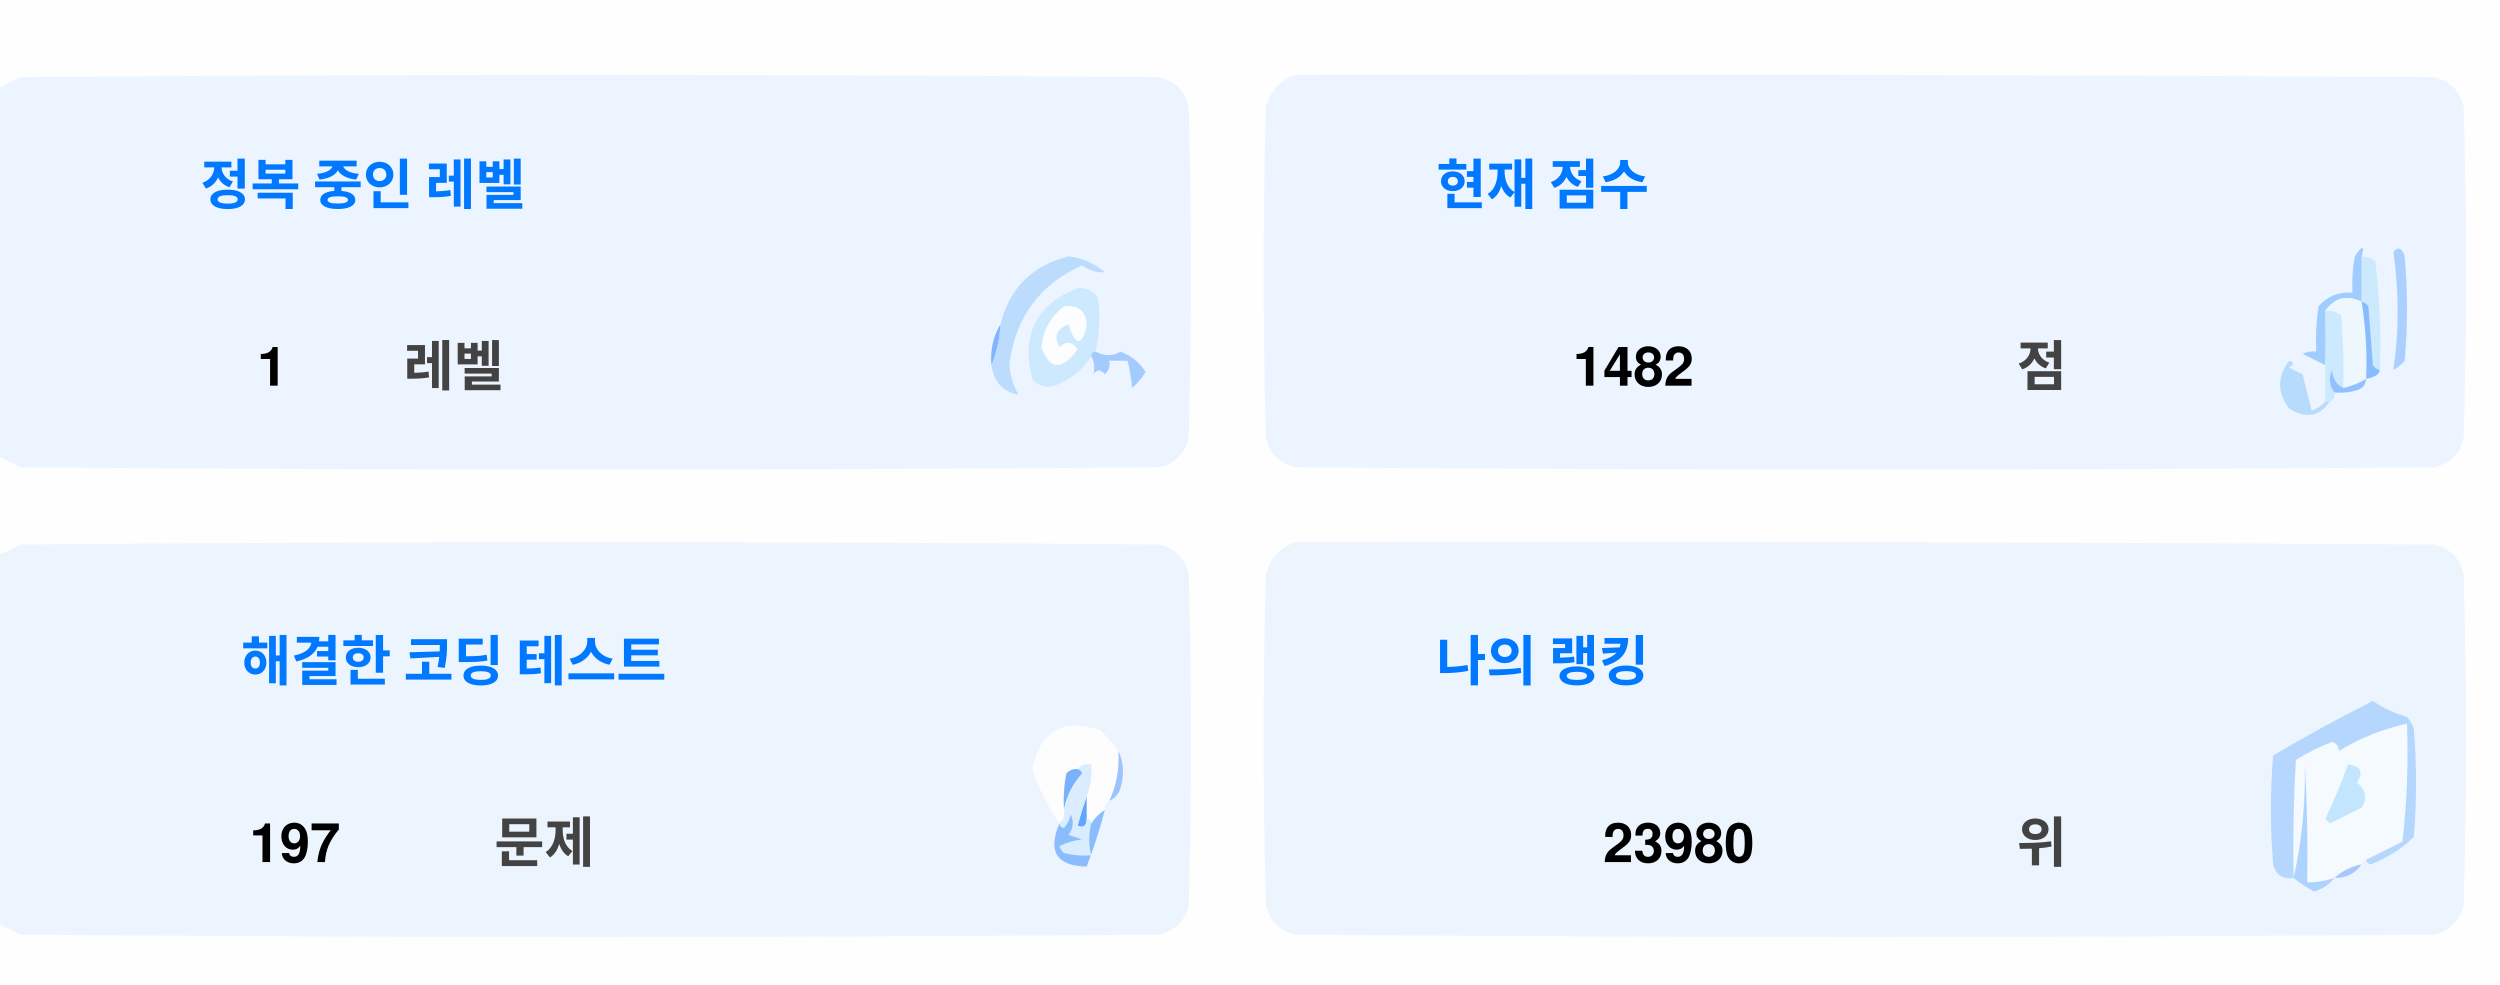
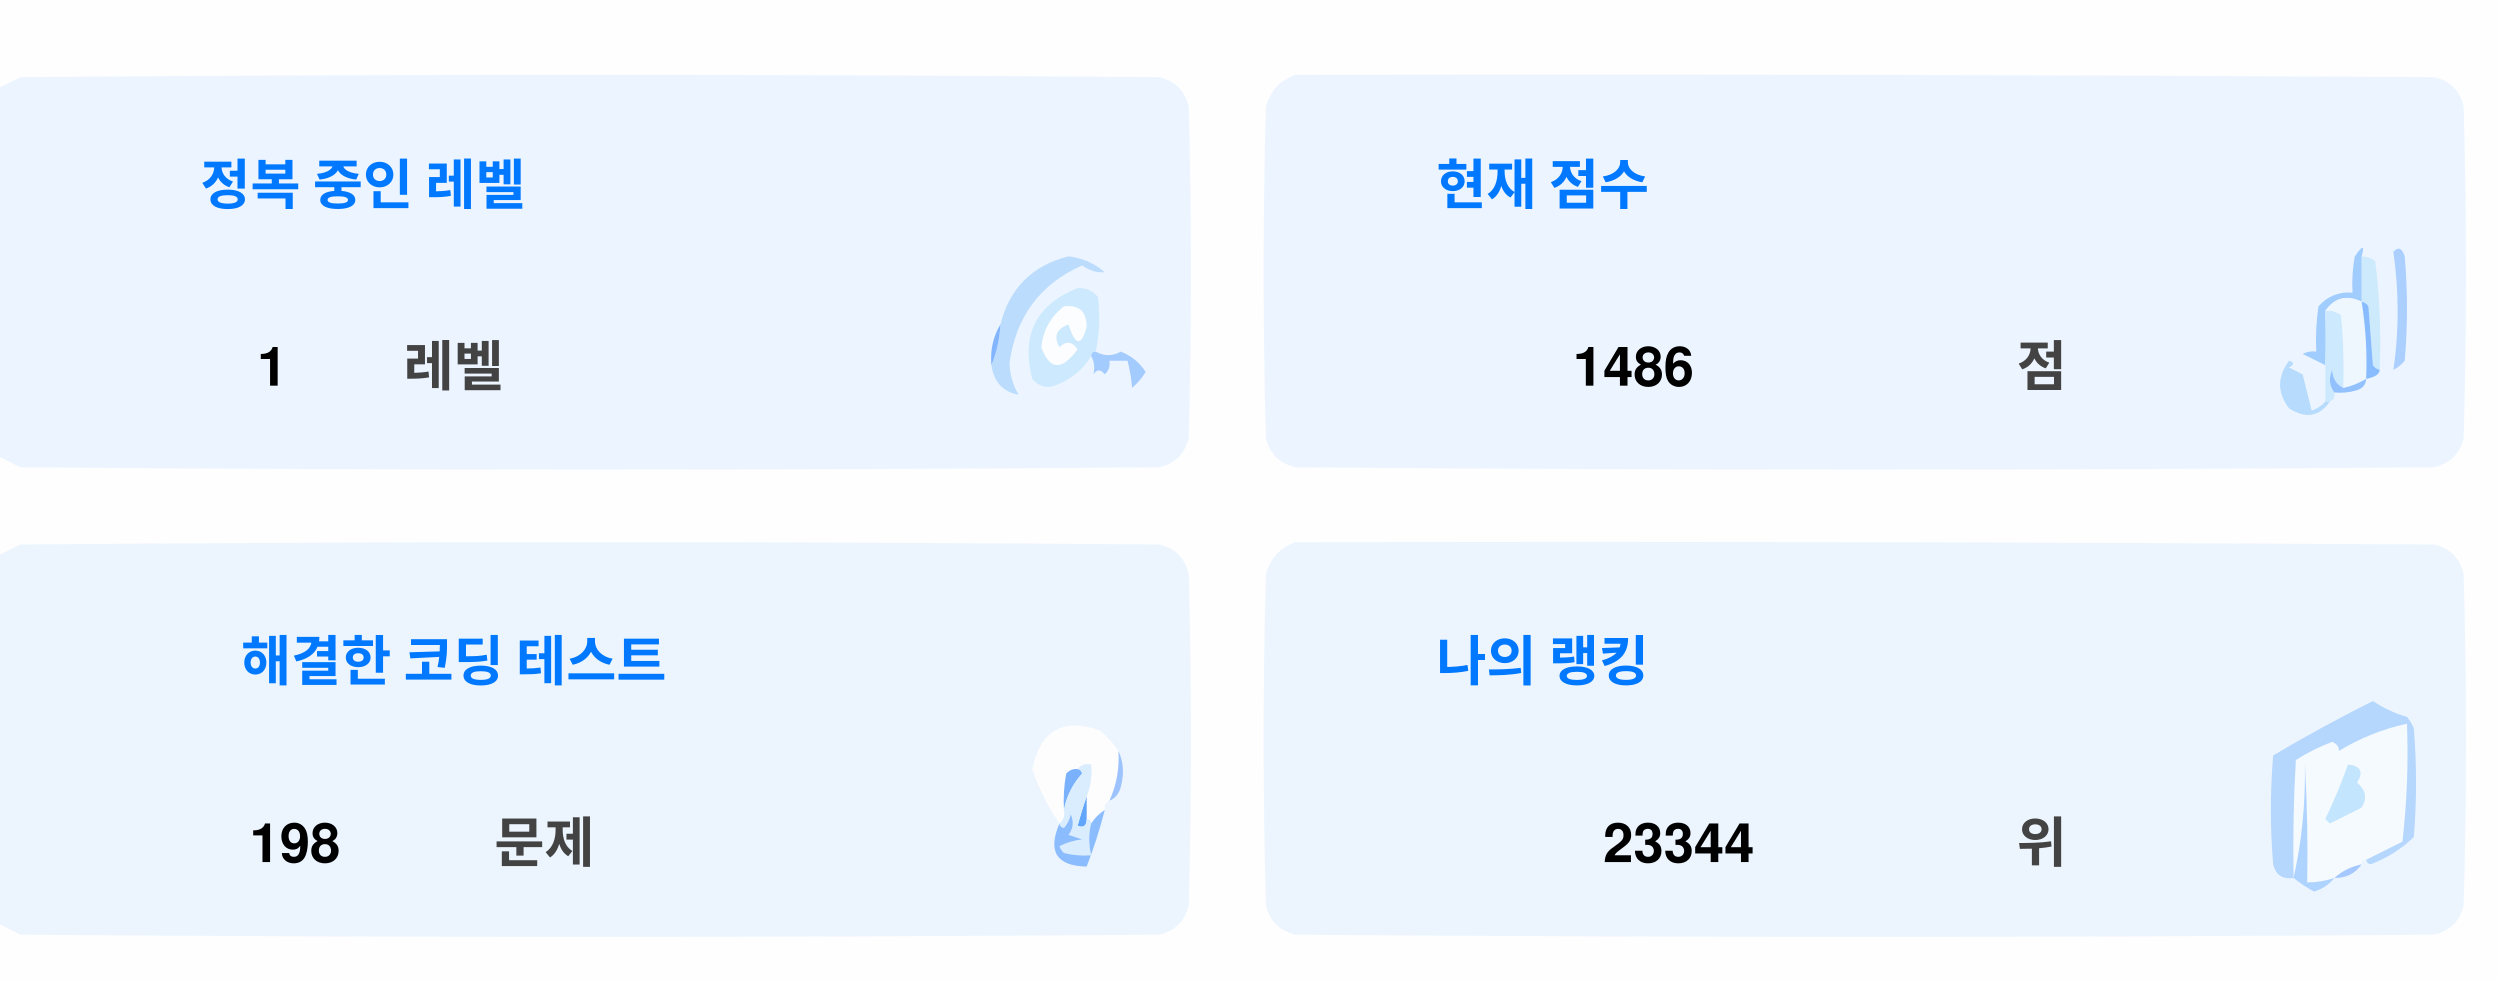
<svg xmlns="http://www.w3.org/2000/svg" version="1.1" width="551px" height="217px" style="shape-rendering:geometricPrecision; text-rendering:geometricPrecision; image-rendering:optimizeQuality; fill-rule:evenodd; clip-rule:evenodd">
  <style>.title {fill: #434343;font-size: 1rem;line-height: 1.5rem;font-weight: bold;font-family: -apple-system, BlinkMacSystemFont, Segoe UI, Helvetica, Arial, sans-serif, Apple Color Emoji, Segoe UI Emoji;}.desc {fill: #434343;font-size: 2.5rem;font-weight: bold;line-height: 1.5rem;font-family: -apple-system, BlinkMacSystemFont, Segoe UI, Helvetica, Arial, sans-serif, Apple Color Emoji, Segoe UI Emoji;}.desc-2 {fill: #434343;font-size: 1rem;font-weight: bold;line-height: 1.5rem;font-family: -apple-system, BlinkMacSystemFont, Segoe UI, Helvetica, Arial, sans-serif, Apple Color Emoji, Segoe UI Emoji;}.text, .desc {animation: twinkling 4s ease-in-out infinite;}@keyframes twinkling {40% { opacity: 1; }50% { opacity: 0.5; }60% { opacity: 1; }70% { opacity: 0.5; }80% { opacity: 1; }}</style>
  <g>
    <path style="opacity:1" fill="#fefefe" d="M -0.5,-0.5 C 183.167,-0.5 366.833,-0.5 550.5,-0.5C 550.5,71.833 550.5,144.167 550.5,216.5C 366.833,216.5 183.167,216.5 -0.5,216.5C -0.5,212.167 -0.5,207.833 -0.5,203.5C 1.14,204.32 2.807,205.153 4.5,206C 88.167,206.667 171.833,206.667 255.5,206C 259,205.167 261.167,203 262,199.5C 262.667,175.167 262.667,150.833 262,126.5C 261.167,123 259,120.833 255.5,120C 171.833,119.333 88.167,119.333 4.5,120C 2.807,120.847 1.14,121.68 -0.5,122.5C -0.5,115.167 -0.5,107.833 -0.5,100.5C 1.14,101.32 2.807,102.153 4.5,103C 88.167,103.667 171.833,103.667 255.5,103C 259,102.167 261.167,100 262,96.5C 262.667,72.167 262.667,47.833 262,23.5C 261.167,20 259,17.833 255.5,17C 171.833,16.333 88.167,16.333 4.5,17C 2.807,17.847 1.14,18.68 -0.5,19.5C -0.5,12.833 -0.5,6.167 -0.5,-0.5 Z" />
  </g>
  <g>
    <path style="opacity:1" fill="#ecf5ff" d="M -0.5,100.5 C -0.5,73.5 -0.5,46.5 -0.5,19.5C 1.14,18.68 2.807,17.847 4.5,17C 88.167,16.333 171.833,16.333 255.5,17C 259,17.833 261.167,20 262,23.5C 262.667,47.833 262.667,72.167 262,96.5C 261.167,100 259,102.167 255.5,103C 171.833,103.667 88.167,103.667 4.5,103C 2.807,102.153 1.14,101.32 -0.5,100.5 Z" />
  </g>
  <g>
    <path style="opacity:1" fill="#ecf5ff" d="M 285.5,16.5 C 369.167,16.333 452.834,16.5 536.5,17C 540,17.833 542.167,20 543,23.5C 543.667,47.833 543.667,72.167 543,96.5C 542.167,100 540,102.167 536.5,103C 452.833,103.667 369.167,103.667 285.5,103C 282,102.167 279.833,100 279,96.5C 278.333,72.167 278.333,47.833 279,23.5C 280.018,19.985 282.185,17.652 285.5,16.5 Z" />
  </g>
  <g>
    <path style="opacity:1" fill="#cdeafd" d="M 520.5,56.5 C 521.583,56.539 522.583,56.873 523.5,57.5C 524.498,65.472 524.831,73.472 524.5,81.5C 523.883,81.389 523.383,81.056 523,80.5C 522.667,76.167 522.333,71.833 522,67.5C 521.617,66.944 521.117,66.611 520.5,66.5C 520.5,63.167 520.5,59.833 520.5,56.5 Z" />
  </g>
  <g>
    <path style="opacity:1" fill="#abcfff" d="M 527.5,55.5 C 528.566,54.308 529.399,54.641 530,56.5C 530.667,64.167 530.667,71.833 530,79.5C 529.311,80.357 528.478,81.023 527.5,81.5C 528.758,73.08 528.758,64.414 527.5,55.5 Z" />
  </g>
  <g>
    <path style="opacity:1" fill="#bbdcfd" d="M 218.5,80.5 C 219.657,77.727 220.324,74.727 220.5,71.5C 222.49,63.51 227.49,58.51 235.5,56.5C 238.528,56.847 241.194,58.014 243.5,60C 241.744,60.141 240.078,59.641 238.5,58.5C 229.247,62.607 223.914,69.773 222.5,80C 222.565,82.526 223.232,84.859 224.5,87C 221.07,86.397 219.07,84.231 218.5,80.5 Z" />
  </g>
  <g>
    <path style="opacity:1" fill="#cde9fd" d="M 241.5,77.5 C 240.833,77.5 240.5,77.833 240.5,78.5C 238.628,81.529 235.961,83.695 232.5,85C 230.536,85.624 228.869,85.124 227.5,83.5C 225.021,73.791 228.354,67.124 237.5,63.5C 239.374,63.39 240.874,64.056 242,65.5C 242.497,69.524 242.331,73.524 241.5,77.5 Z" />
  </g>
  <g>
    <path style="opacity:1" fill="#fcfdfe" d="M 234.5,67.5 C 237.826,67.162 239.493,68.662 239.5,72C 238.334,76.434 237,76.267 235.5,71.5C 232.832,72.515 232.166,74.182 233.5,76.5C 235.017,75.089 236.351,75.256 237.5,77C 234.006,81.771 231.34,81.605 229.5,76.5C 229.904,72.771 231.571,69.771 234.5,67.5 Z" />
  </g>
  <g>
    <path style="opacity:1" fill="#a1ccfe" d="M 520.5,56.5 C 520.5,59.833 520.5,63.167 520.5,66.5C 517.238,64.922 514.572,65.589 512.5,68.5C 512.617,72.81 512.617,76.81 512.5,80.5C 510.86,79.68 509.193,78.847 507.5,78C 508.448,77.517 509.448,77.35 510.5,77.5C 510.335,74.15 510.502,70.817 511,67.5C 512.995,65.253 515.495,64.253 518.5,64.5C 518.336,61.813 518.503,59.146 519,56.5C 520.731,53.969 521.231,53.969 520.5,56.5 Z" />
  </g>
  <g>
    <path style="opacity:1" fill="#cde9fd" d="M 512.5,68.5 C 513.822,68.33 514.989,68.663 516,69.5C 516.499,74.823 516.666,80.156 516.5,85.5C 514.955,84.77 514.122,83.437 514,81.5C 513.22,83.387 513.387,85.054 514.5,86.5C 514.672,87.492 514.338,88.158 513.5,88.5C 513.167,88.5 512.833,88.5 512.5,88.5C 512.5,85.833 512.5,83.167 512.5,80.5C 512.617,76.81 512.617,72.81 512.5,68.5 Z" />
  </g>
  <g>
    <path style="opacity:1" fill="#eef6fe" d="M 520.5,66.5 C 521.407,72.106 521.74,77.773 521.5,83.5C 519.95,84.441 518.284,85.108 516.5,85.5C 516.666,80.156 516.499,74.823 516,69.5C 514.989,68.663 513.822,68.33 512.5,68.5C 514.572,65.589 517.238,64.922 520.5,66.5 Z" />
  </g>
  <g>
    <path style="opacity:1" fill="#88bcff" d="M 520.5,66.5 C 521.117,66.611 521.617,66.944 522,67.5C 522.333,71.833 522.667,76.167 523,80.5C 523.383,81.056 523.883,81.389 524.5,81.5C 524.445,82.469 523.445,83.136 521.5,83.5C 521.74,77.773 521.407,72.106 520.5,66.5 Z" />
  </g>
  <g>
    <path style="opacity:1" fill="#82b5fe" d="M 220.5,71.5 C 220.324,74.727 219.657,77.727 218.5,80.5C 218.215,77.171 218.882,74.171 220.5,71.5 Z" />
  </g>
  <g>
    <path style="opacity:1" fill="#a3cbfe" d="M 240.5,78.5 C 240.5,77.833 240.833,77.5 241.5,77.5C 243.391,78.536 245.224,78.536 247,77.5C 249.391,78.429 251.225,79.929 252.5,82C 251.681,83.319 250.681,84.486 249.5,85.5C 249.409,83.777 249.075,81.777 248.5,79.5C 247.167,79.5 245.833,79.5 244.5,79.5C 244.719,80.675 244.386,81.675 243.5,82.5C 242.575,81.359 241.741,81.359 241,82.5C 241.331,80.981 241.164,79.648 240.5,78.5 Z" />
  </g>
  <g>
    <path style="opacity:1" fill="#b7dbfd" d="M 512.5,88.5 C 512.833,88.5 513.167,88.5 513.5,88.5C 511.199,91.857 508.199,92.357 504.5,90C 501.872,86.535 501.872,83.035 504.5,79.5C 505.696,79.846 505.696,80.346 504.5,81C 505.5,81.5 506.5,82 507.5,82.5C 508.167,85.167 508.833,87.833 509.5,90.5C 510.739,90.058 511.739,89.391 512.5,88.5 Z" />
  </g>
  <g>
    <path style="opacity:1" fill="#92c1fe" d="M 516.5,85.5 C 518.284,85.108 519.95,84.441 521.5,83.5C 521.423,84.75 520.756,85.583 519.5,86C 517.866,86.493 516.199,86.66 514.5,86.5C 513.387,85.054 513.22,83.387 514,81.5C 514.122,83.437 514.955,84.77 516.5,85.5 Z" />
  </g>
  <g>
    <path style="opacity:1" fill="#ecf5fe" d="M -0.5,203.5 C -0.5,176.5 -0.5,149.5 -0.5,122.5C 1.14,121.68 2.807,120.847 4.5,120C 88.167,119.333 171.833,119.333 255.5,120C 259,120.833 261.167,123 262,126.5C 262.667,150.833 262.667,175.167 262,199.5C 261.167,203 259,205.167 255.5,206C 171.833,206.667 88.167,206.667 4.5,206C 2.807,205.153 1.14,204.32 -0.5,203.5 Z" />
  </g>
  <g>
    <path style="opacity:1" fill="#ecf5fe" d="M 285.5,119.5 C 369.167,119.333 452.834,119.5 536.5,120C 540,120.833 542.167,123 543,126.5C 543.667,150.833 543.667,175.167 543,199.5C 542.167,203 540,205.167 536.5,206C 452.833,206.667 369.167,206.667 285.5,206C 282,205.167 279.833,203 279,199.5C 278.333,175.167 278.333,150.833 279,126.5C 280.018,122.985 282.185,120.652 285.5,119.5 Z" />
  </g>
  <g>
    <path style="opacity:1" fill="#fdfdfe" d="M 246.5,165.5 C 246.758,169.367 246.092,173.034 244.5,176.5C 243.662,176.842 243.328,177.508 243.5,178.5C 242.272,179.306 241.272,180.306 240.5,181.5C 240.5,180.833 240.167,180.5 239.5,180.5C 239.5,178.833 239.5,177.167 239.5,175.5C 240.369,173.283 240.702,170.95 240.5,168.5C 239.209,168.263 238.209,168.596 237.5,169.5C 236.504,169.414 235.671,169.748 235,170.5C 234.503,173.146 234.336,175.813 234.5,178.5C 234.737,179.791 234.404,180.791 233.5,181.5C 230.986,177.806 228.986,173.806 227.5,169.5C 229.309,160.957 234.309,158.124 242.5,161C 244.07,162.397 245.404,163.897 246.5,165.5 Z" />
  </g>
  <g>
    <path style="opacity:1" fill="#f5faff" d="M 521.5,189.5 C 520.833,189.5 520.5,189.833 520.5,190.5C 518.181,190.992 516.181,191.992 514.5,193.5C 512.565,194.15 510.565,194.483 508.5,194.5C 508.666,185.827 508.5,177.16 508,168.5C 508.141,177.227 507.308,185.56 505.5,193.5C 505.334,184.827 505.5,176.16 506,167.5C 508.527,165.903 511.194,164.57 514,163.5C 515.011,163.892 515.511,164.559 515.5,165.5C 520.21,162.641 525.21,160.641 530.5,159.5C 530.831,168.192 530.498,176.859 529.5,185.5C 526.807,186.847 524.14,188.18 521.5,189.5 Z" />
  </g>
  <g>
    <path style="opacity:1" fill="#b6d7fd" d="M 521.5,189.5 C 524.14,188.18 526.807,186.847 529.5,185.5C 530.498,176.859 530.831,168.192 530.5,159.5C 525.21,160.641 520.21,162.641 515.5,165.5C 515.511,164.559 515.011,163.892 514,163.5C 511.194,164.57 508.527,165.903 506,167.5C 505.5,176.16 505.334,184.827 505.5,193.5C 503.089,193.863 501.589,192.863 501,190.5C 500.333,182.5 500.333,174.5 501,166.5C 508.173,162.246 515.507,158.246 523,154.5C 525.304,156.068 527.804,157.235 530.5,158C 531.126,158.75 531.626,159.584 532,160.5C 532.667,168.5 532.667,176.5 532,184.5C 529.292,187.111 526.125,189.111 522.5,190.5C 521.893,190.376 521.56,190.043 521.5,189.5 Z" />
  </g>
  <g>
    <path style="opacity:1" fill="#c3e5fe" d="M 517.5,168.5 C 520.317,168.801 520.984,170.134 519.5,172.5C 521.439,174.122 521.772,175.956 520.5,178C 518.167,179.167 515.833,180.333 513.5,181.5C 513.167,181.167 512.833,180.833 512.5,180.5C 514.414,176.515 516.081,172.515 517.5,168.5 Z" />
  </g>
  <g>
    <path style="opacity:1" fill="#7ab1fc" d="M 237.5,169.5 C 238.043,169.56 238.376,169.893 238.5,170.5C 236.395,172.836 235.062,175.503 234.5,178.5C 234.336,175.813 234.503,173.146 235,170.5C 235.671,169.748 236.504,169.414 237.5,169.5 Z" />
  </g>
  <g>
    <path style="opacity:1" fill="#afd3ff" d="M 514.5,193.5 C 513.378,194.947 511.878,195.947 510,196.5C 508.348,195.601 506.848,194.601 505.5,193.5C 507.308,185.56 508.141,177.227 508,168.5C 508.5,177.16 508.666,185.827 508.5,194.5C 510.565,194.483 512.565,194.15 514.5,193.5 Z" />
  </g>
  <g>
    <path style="opacity:1" fill="#9cc3fd" d="M 246.5,165.5 C 247.634,167.966 247.801,170.633 247,173.5C 246.623,174.942 245.79,175.942 244.5,176.5C 246.092,173.034 246.758,169.367 246.5,165.5 Z" />
  </g>
  <g>
    <path style="opacity:1" fill="#62a6fc" d="M 239.5,175.5 C 239.5,177.167 239.5,178.833 239.5,180.5C 239.483,182.028 238.816,182.528 237.5,182C 238.117,179.723 238.784,177.556 239.5,175.5 Z" />
  </g>
  <g>
    <path style="opacity:1" fill="#daedfe" d="M 237.5,169.5 C 238.209,168.596 239.209,168.263 240.5,168.5C 240.702,170.95 240.369,173.283 239.5,175.5C 238.784,177.556 238.117,179.723 237.5,182C 238.816,182.528 239.483,182.028 239.5,180.5C 240.167,180.5 240.5,180.833 240.5,181.5C 239.918,183.669 239.918,186.002 240.5,188.5C 238.473,188.662 236.473,188.495 234.5,188C 234.043,187.586 233.709,187.086 233.5,186.5C 235.078,185.702 236.744,185.202 238.5,185C 237.5,184.667 236.5,184.333 235.5,184C 236.554,182.612 236.72,181.112 236,179.5C 235.751,180.624 235.251,181.624 234.5,182.5C 233.893,182.376 233.56,182.043 233.5,181.5C 234.404,180.791 234.737,179.791 234.5,178.5C 235.062,175.503 236.395,172.836 238.5,170.5C 238.376,169.893 238.043,169.56 237.5,169.5 Z" />
  </g>
  <g>
    <path style="opacity:1" fill="#8bbcfd" d="M 243.5,178.5 C 242.395,182.803 241.062,186.969 239.5,191C 232.857,190.847 230.857,187.68 233.5,181.5C 233.56,182.043 233.893,182.376 234.5,182.5C 235.251,181.624 235.751,180.624 236,179.5C 236.72,181.112 236.554,182.612 235.5,184C 236.5,184.333 237.5,184.667 238.5,185C 236.744,185.202 235.078,185.702 233.5,186.5C 233.709,187.086 234.043,187.586 234.5,188C 236.473,188.495 238.473,188.662 240.5,188.5C 239.918,186.002 239.918,183.669 240.5,181.5C 241.272,180.306 242.272,179.306 243.5,178.5 Z" />
  </g>
  <g>
    <path style="opacity:1" fill="#a4c8ff" d="M 520.5,190.5 C 519.089,192.539 517.089,193.539 514.5,193.5C 516.181,191.992 518.181,190.992 520.5,190.5 Z" />
  </g>
  <text text-anchor="middle" x="80" y="45" class="title" style="fill:#0078ff;" stroke="#none" stroke-width="1">정복 중인 레벨</text>
  <text text-anchor="middle" x="60" y="85" class="desc" style="fill:#000000;" stroke="#none" stroke-width="1">1</text>
  <text text-anchor="middle" x="100" y="85" class="desc-2" style="fill:#434343;" stroke="#none" stroke-width="1">레벨</text>
  <text text-anchor="middle" x="340" y="45" class="title" style="fill:#0078ff;" stroke="#none" stroke-width="1">현재 점수</text>
-   <text text-anchor="middle" x="360" y="85" class="desc" style="fill:#000000;" stroke="#none" stroke-width="1">1482</text>
+   <text text-anchor="middle" x="360" y="85" class="desc" style="fill:#000000;" stroke="#none" stroke-width="1">1486</text>
  <text text-anchor="middle" x="450" y="85" class="desc-2" style="fill:#434343;" stroke="#none" stroke-width="1">점</text>
  <text text-anchor="middle" x="100" y="150" class="title" style="fill:#0078ff;" stroke="#none" stroke-width="1">해결한 코딩 테스트</text>
-   <text text-anchor="middle" x="65" y="190" class="desc" style="fill:#000000;" stroke="#none" stroke-width="1">197</text>
+   <text text-anchor="middle" x="65" y="190" class="desc" style="fill:#000000;" stroke="#none" stroke-width="1">198</text>
  <text text-anchor="middle" x="120" y="190" class="desc-2" style="fill:#434343;" stroke="#none" stroke-width="1">문제</text>
  <text text-anchor="middle" x="340" y="150" class="title" style="fill:#0078ff;" stroke="#none" stroke-width="1">나의 랭킹</text>
-   <text text-anchor="middle" x="370" y="190" class="desc" style="fill:#000000;" stroke="#none" stroke-width="1">23980</text>
+   <text text-anchor="middle" x="370" y="190" class="desc" style="fill:#000000;" stroke="#none" stroke-width="1">23344</text>
  <text text-anchor="middle" x="450" y="190" class="desc-2" style="fill:#434343;" stroke="#none" stroke-width="1">위</text>
</svg>
